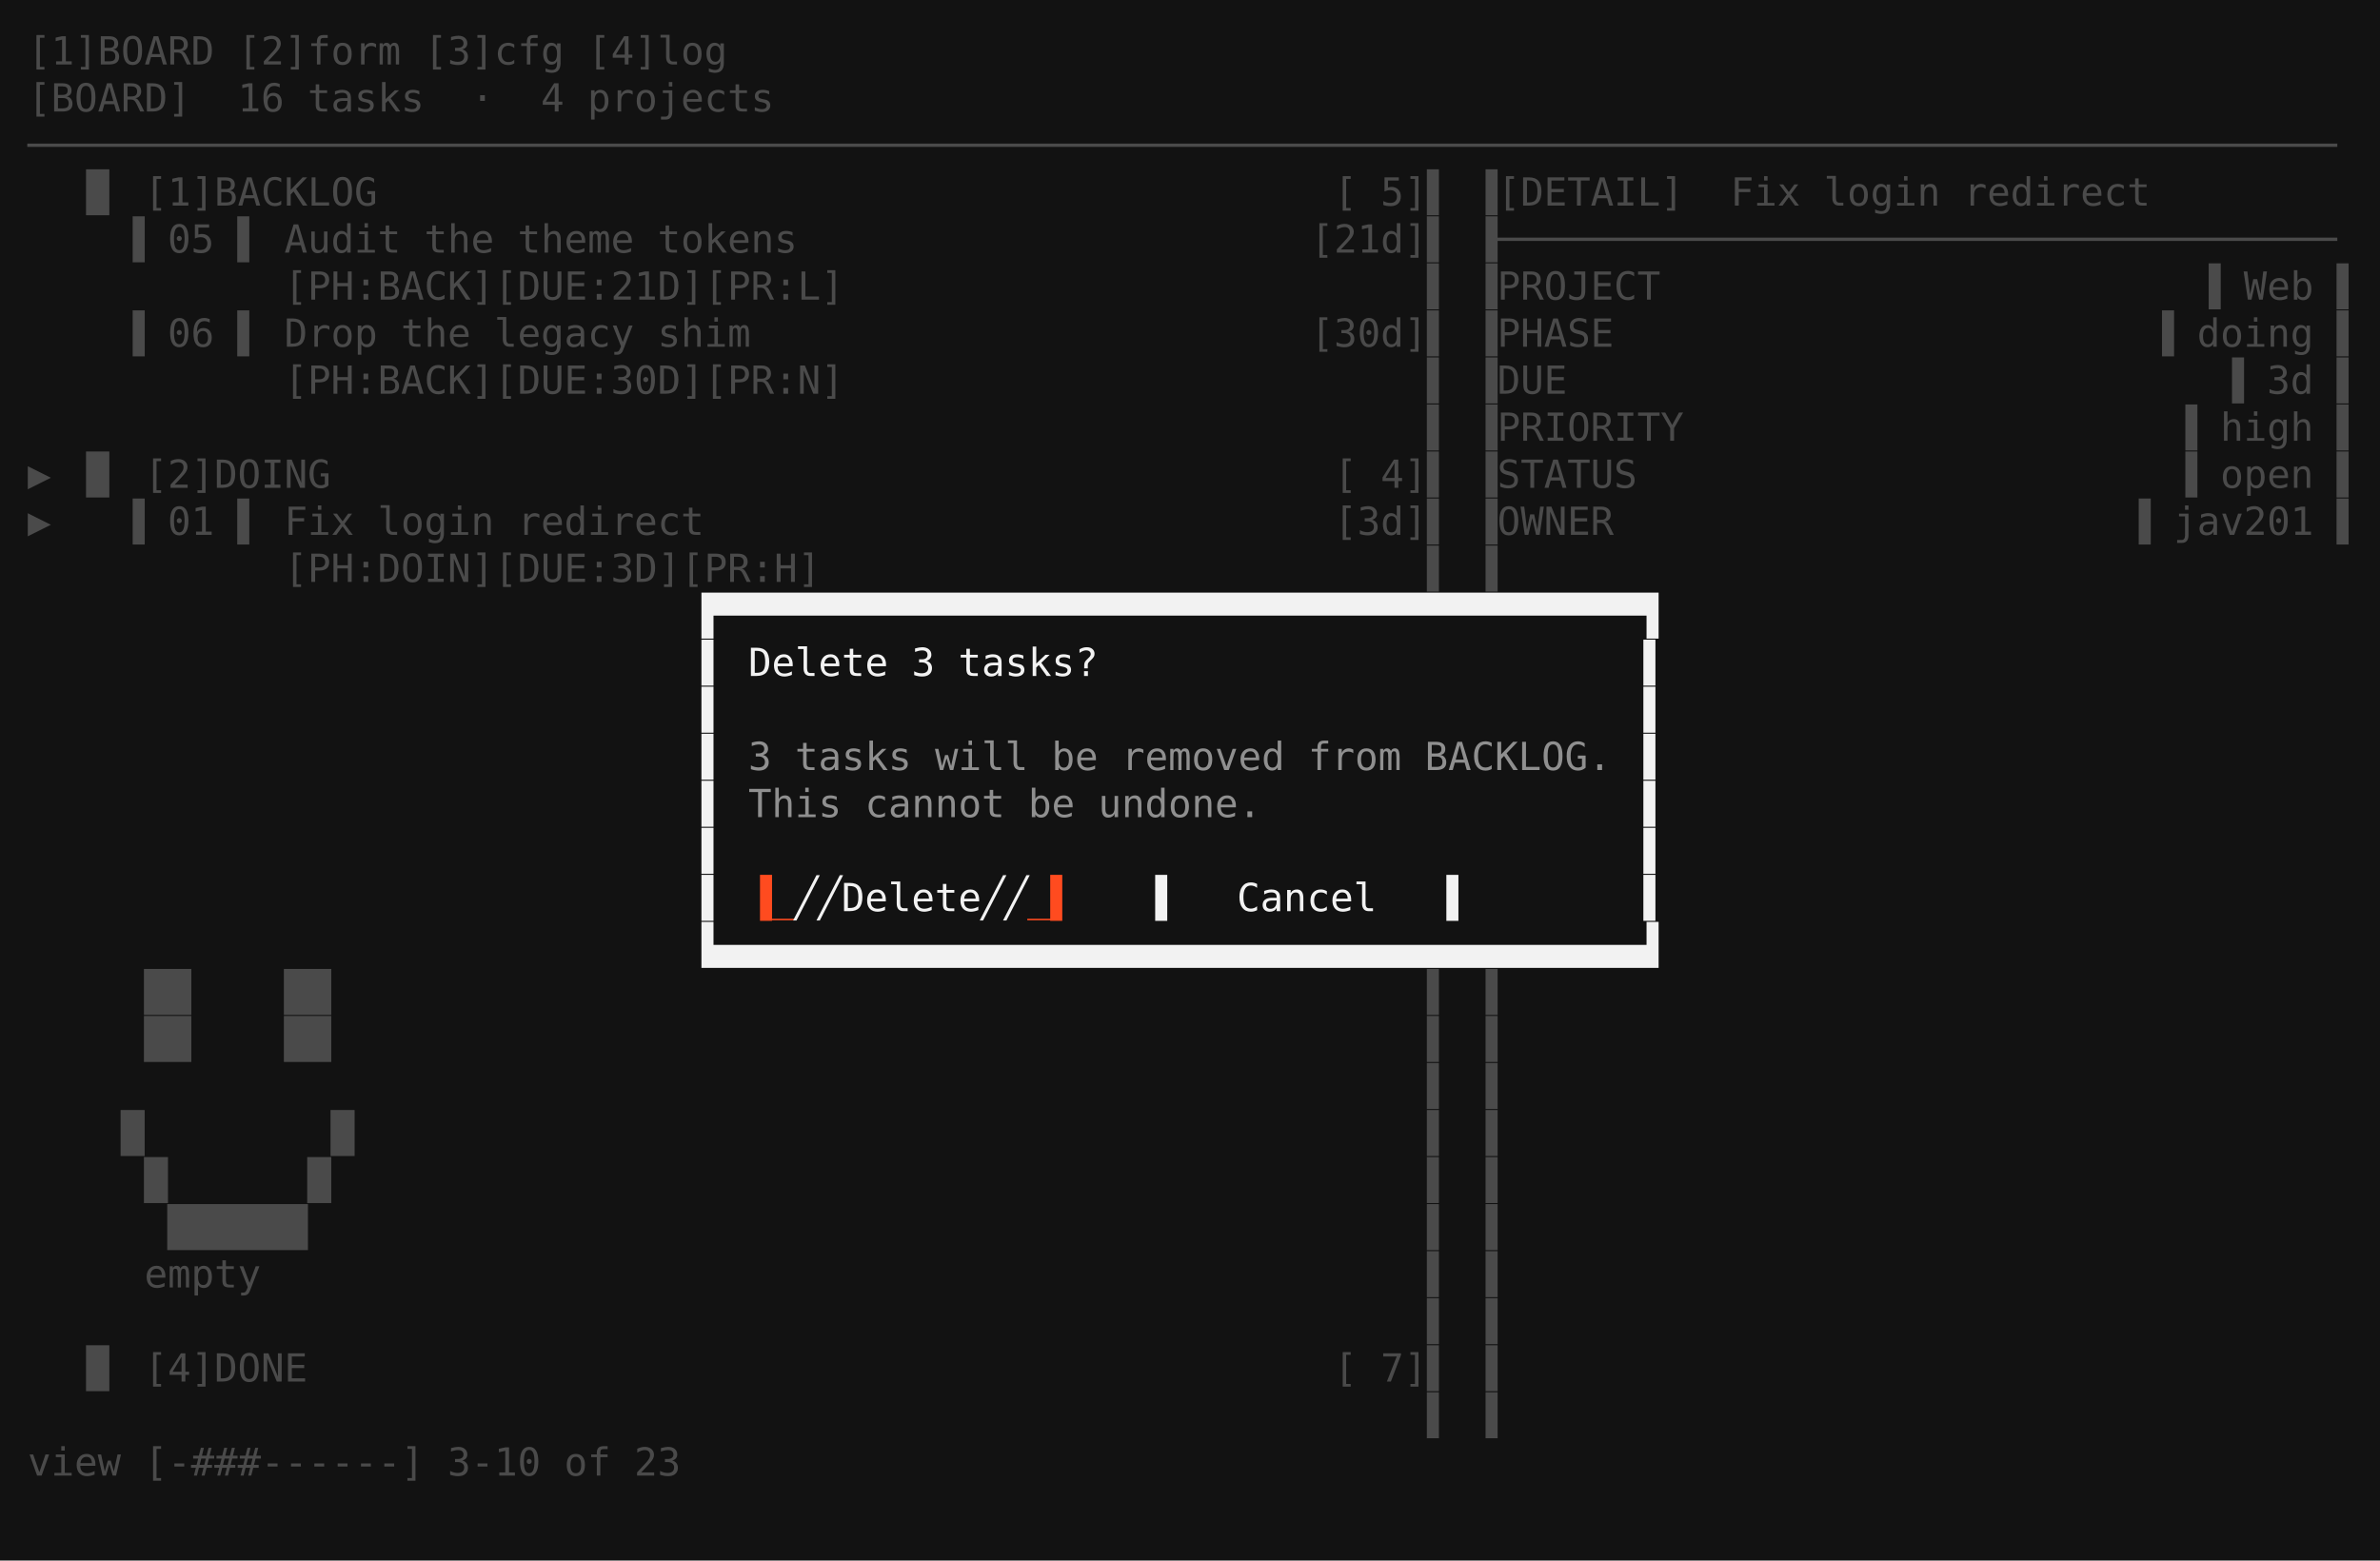
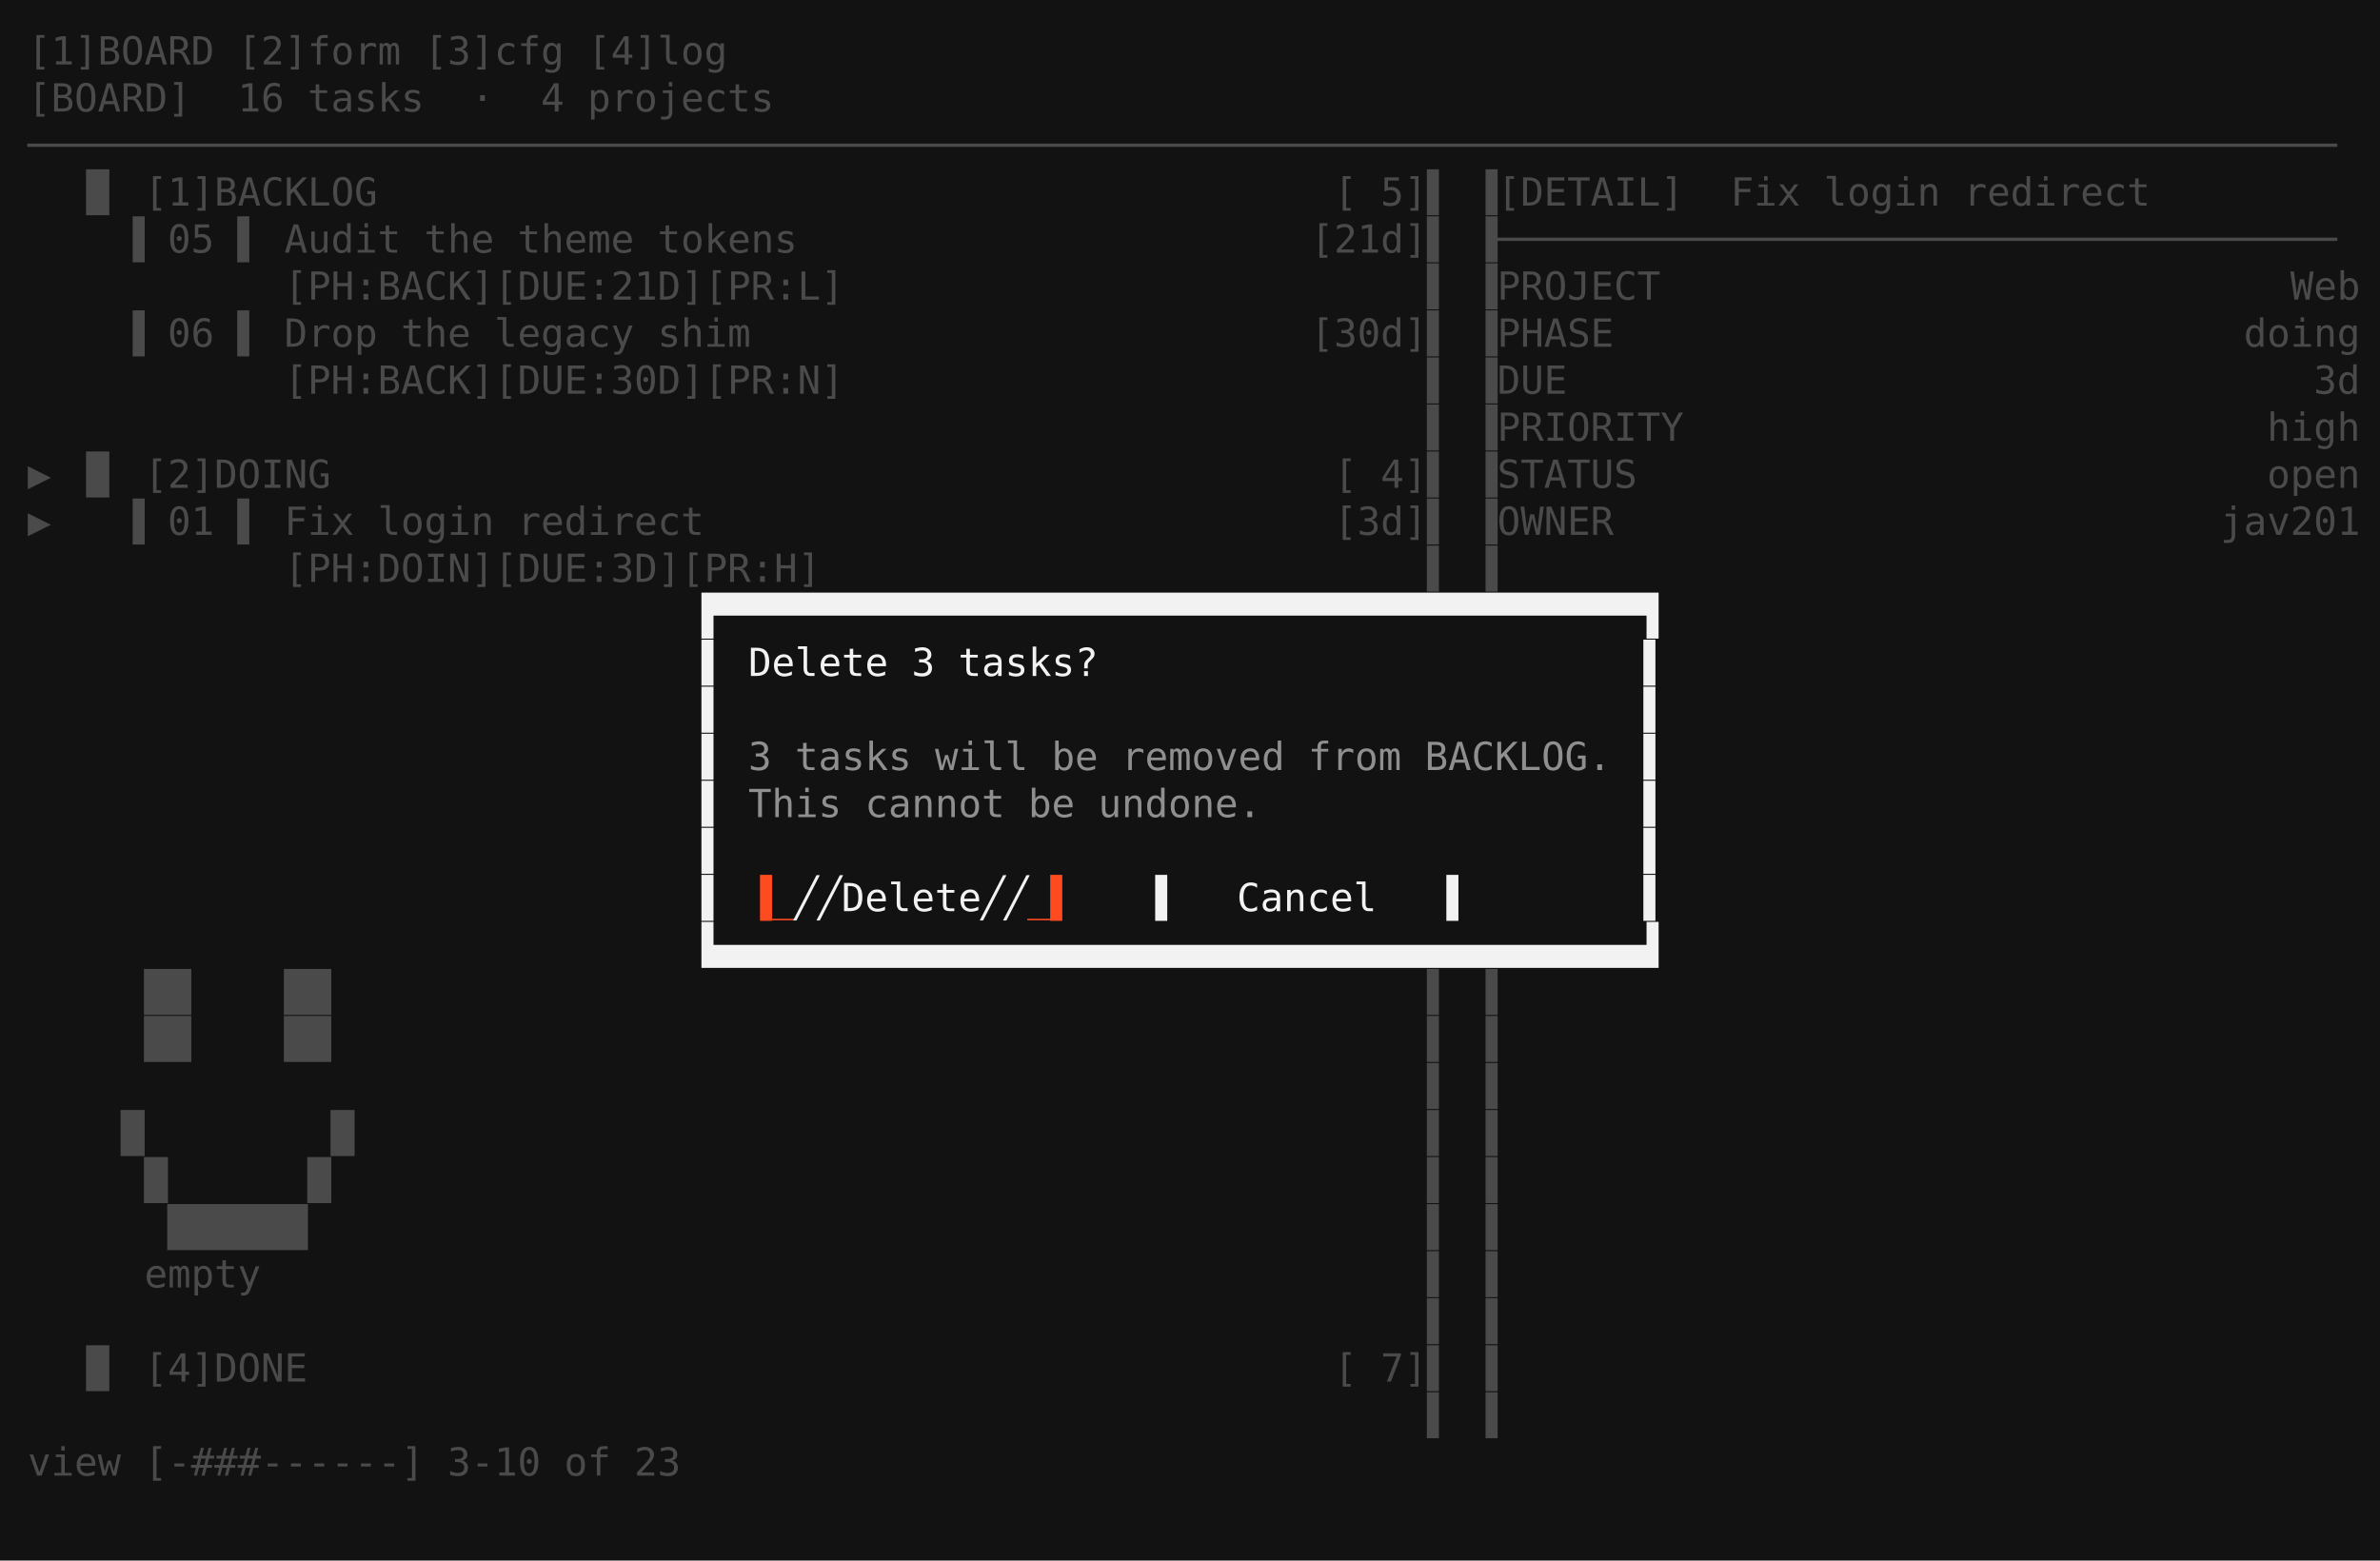
<svg xmlns="http://www.w3.org/2000/svg" viewBox="0 0 860.0 564.0" role="img" aria-label="taskboard · industrial · S4 modal dialog">
  <rect width="860.0" height="564.0" fill="#121212" />
  <g font-family="ui-monospace,SFMono-Regular,'DejaVu Sans Mono','Cascadia Mono',Menlo,Consolas,'Liberation Mono',monospace" font-size="14.0" xml:space="preserve" style="white-space:pre;font-variant-ligatures:none">
    <text x="10.0" y="23.3" fill="#4a4a4a">[1]BOARD [2]form [3]cfg [4]log</text>
    <text x="10.0" y="40.3" fill="#4a4a4a">[BOARD]  16 tasks  ·  4 projects</text>
    <text x="10.0" y="57.3" fill="#4a4a4a">───────────────────────────────────────────────────────────────────────────────────────────────────</text>
    <text x="10.0" y="74.3" fill="#4a4a4a">  ▐▌ [1]BACKLOG                                         [ 5]▌ ▐[DETAIL]  Fix login redirect</text>
    <text x="10.0" y="91.3" fill="#4a4a4a">    ▐ 05 ▌ Audit the theme tokens                      [21d]▌ ▐────────────────────────────────────</text>
-     <text x="10.0" y="108.3" fill="#4a4a4a">           [PH:BACK][DUE:21D][PR:L]                         ▌ ▐PROJECT                       ▐ Web ▌</text>
-     <text x="10.0" y="125.3" fill="#4a4a4a">    ▐ 06 ▌ Drop the legacy shim                        [30d]▌ ▐PHASE                       ▐ doing ▌</text>
-     <text x="10.0" y="142.3" fill="#4a4a4a">           [PH:BACK][DUE:30D][PR:N]                         ▌ ▐DUE                            ▐ 3d ▌</text>
-     <text x="10.0" y="159.3" fill="#4a4a4a">                                                            ▌ ▐PRIORITY                     ▐ high ▌</text>
-     <text x="10.0" y="176.3" fill="#4a4a4a">▶ ▐▌ [2]DOING                                           [ 4]▌ ▐STATUS                       ▐ open ▌</text>
-     <text x="10.0" y="193.3" fill="#4a4a4a">▶   ▐ 01 ▌ Fix login redirect                           [3d]▌ ▐OWNER                      ▐ jav201 ▌</text>
+     <text x="10.0" y="108.3" fill="#4a4a4a">           [PH:BACK][DUE:21D][PR:L]                         ▌ ▐PROJECT                           Web</text>
+     <text x="10.0" y="125.3" fill="#4a4a4a">    ▐ 06 ▌ Drop the legacy shim                        [30d]▌ ▐PHASE                           doing</text>
+     <text x="10.0" y="142.3" fill="#4a4a4a">           [PH:BACK][DUE:30D][PR:N]                         ▌ ▐DUE                                3d</text>
+     <text x="10.0" y="159.3" fill="#4a4a4a">                                                            ▌ ▐PRIORITY                         high</text>
+     <text x="10.0" y="176.3" fill="#4a4a4a">▶ ▐▌ [2]DOING                                           [ 4]▌ ▐STATUS                           open</text>
+     <text x="10.0" y="193.3" fill="#4a4a4a">▶   ▐ 01 ▌ Fix login redirect                           [3d]▌ ▐OWNER                          jav201</text>
    <text x="10.0" y="210.3" fill="#4a4a4a">           [PH:DOIN][DUE:3D][PR:H]                          ▌ ▐</text>
    <text x="253.6" y="227.3" fill="#f2f2f2">▛▀▀▀▀▀▀▀▀▀▀▀▀▀▀▀▀▀▀▀▀▀▀▀▀▀▀▀▀▀▀▀▀▀▀▀▀▀▀▀▜</text>
    <text x="253.6" y="244.3" fill="#f2f2f2">▌</text>
    <text x="270.4" y="244.3" fill="#f2f2f2">Delete 3 tasks?</text>
    <text x="589.6" y="244.3" fill="#f2f2f2">▐</text>
    <text x="253.6" y="261.3" fill="#f2f2f2">▌</text>
    <text x="589.6" y="261.3" fill="#f2f2f2">▐</text>
    <text x="253.6" y="278.3" fill="#f2f2f2">▌</text>
    <text x="270.4" y="278.3" fill="#8f8f8f">3 tasks will be removed from BACKLOG.</text>
    <text x="589.6" y="278.3" fill="#f2f2f2">▐</text>
    <text x="253.6" y="295.3" fill="#f2f2f2">▌</text>
    <text x="270.4" y="295.3" fill="#8f8f8f">This cannot be undone.</text>
    <text x="589.6" y="295.3" fill="#f2f2f2">▐</text>
    <text x="253.6" y="312.3" fill="#f2f2f2">▌</text>
    <text x="589.6" y="312.3" fill="#f2f2f2">▐</text>
    <text x="253.6" y="329.3" fill="#f2f2f2">▌</text>
    <text x="270.4" y="329.3" fill="#ff4b1f">▐_</text>
    <text x="287.2" y="329.3" fill="#f2f2f2">╱╱Delete╱╱</text>
    <text x="371.2" y="329.3" fill="#ff4b1f">_▌</text>
    <text x="413.2" y="329.3" fill="#f2f2f2">▐   Cancel   ▌</text>
    <text x="589.6" y="329.3" fill="#f2f2f2">▐</text>
    <text x="253.6" y="346.3" fill="#f2f2f2">▙▄▄▄▄▄▄▄▄▄▄▄▄▄▄▄▄▄▄▄▄▄▄▄▄▄▄▄▄▄▄▄▄▄▄▄▄▄▄▄▟</text>
    <text x="10.0" y="363.3" fill="#4a4a4a">     ██    ██                                               ▌ ▐</text>
    <text x="10.0" y="380.3" fill="#4a4a4a">     ██    ██                                               ▌ ▐</text>
    <text x="10.0" y="397.3" fill="#4a4a4a">                                                            ▌ ▐</text>
    <text x="10.0" y="414.3" fill="#4a4a4a">    █        █                                              ▌ ▐</text>
    <text x="10.0" y="431.3" fill="#4a4a4a">     █      █                                               ▌ ▐</text>
    <text x="10.0" y="448.3" fill="#4a4a4a">      ██████                                                ▌ ▐</text>
    <text x="10.0" y="465.3" fill="#4a4a4a">     empty                                                  ▌ ▐</text>
    <text x="10.0" y="482.3" fill="#4a4a4a">                                                            ▌ ▐</text>
    <text x="10.0" y="499.3" fill="#4a4a4a">  ▐▌ [4]DONE                                            [ 7]▌ ▐</text>
    <text x="10.0" y="516.3" fill="#4a4a4a">                                                            ▌ ▐</text>
    <text x="10.0" y="533.3" fill="#4a4a4a">view [-###------] 3-10 of 23                                </text>
  </g>
</svg>
